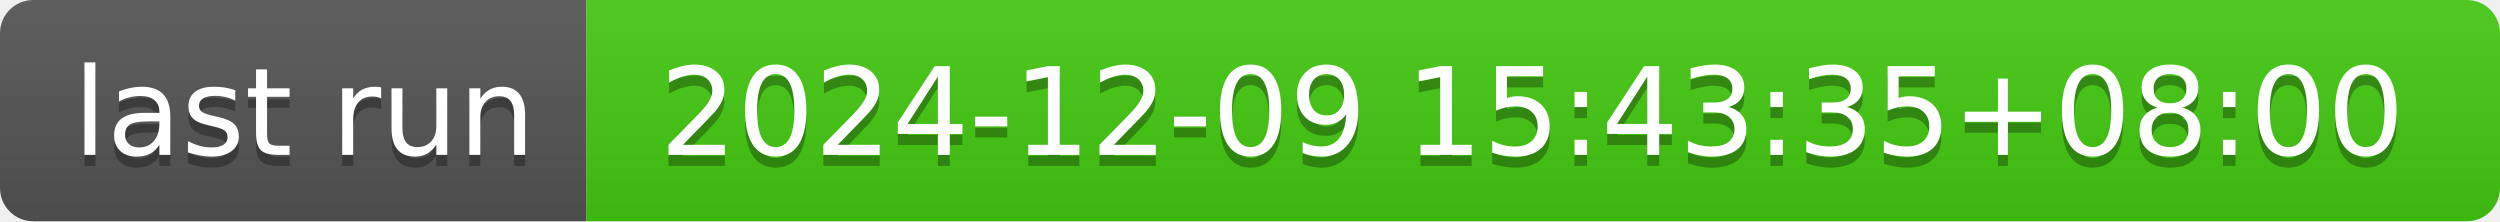
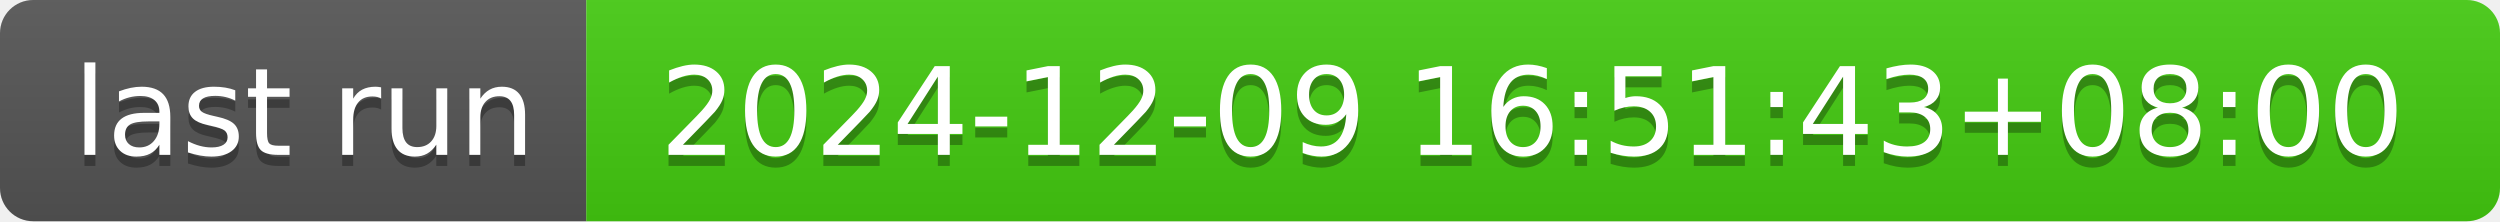
- <svg xmlns="http://www.w3.org/2000/svg" width="226" height="20" role="img" aria-label="last run: 2024-12-09 15:43:35+08:00">
+ <svg xmlns="http://www.w3.org/2000/svg" width="226" height="20" role="img" aria-label="last run: 2024-12-09 16:51:43+08:00">
  <linearGradient id="s" x2="0" y2="100%">
    <stop offset="0" stop-color="#bbb" stop-opacity=".1" />
    <stop offset="1" stop-opacity=".1" />
  </linearGradient>
  <clipPath id="r">
    <rect width="226" height="20" rx="3" fill="#fff" />
  </clipPath>
  <g clip-path="url(#r)">
    <rect width="53" height="20" fill="#555" />
    <rect x="53" width="173" height="20" fill="#4c1" />
    <rect width="226" height="20" fill="url(#s)" />
  </g>
  <g fill="#fff" text-anchor="middle" font-family="Verdana,Geneva,DejaVu Sans,sans-serif" text-rendering="geometricPrecision" font-size="110">
    <text aria-hidden="true" x="275" y="150" fill="#010101" fill-opacity=".3" transform="scale(.1)" textLength="430">last run</text>
    <text x="275" y="140" transform="scale(.1)" fill="#fff" textLength="430">last run</text>
-     <text aria-hidden="true" x="1385" y="150" fill="#010101" fill-opacity=".3" transform="scale(.1)" textLength="1630">2024-12-09 15:43:35+08:00</text>
-     <text x="1385" y="140" transform="scale(.1)" fill="#fff" textLength="1630">2024-12-09 15:43:35+08:00</text>
+     <text aria-hidden="true" x="1385" y="150" fill="#010101" fill-opacity=".3" transform="scale(.1)" textLength="1630">2024-12-09 16:51:43+08:00</text>
+     <text x="1385" y="140" transform="scale(.1)" fill="#fff" textLength="1630">2024-12-09 16:51:43+08:00</text>
  </g>
</svg>
